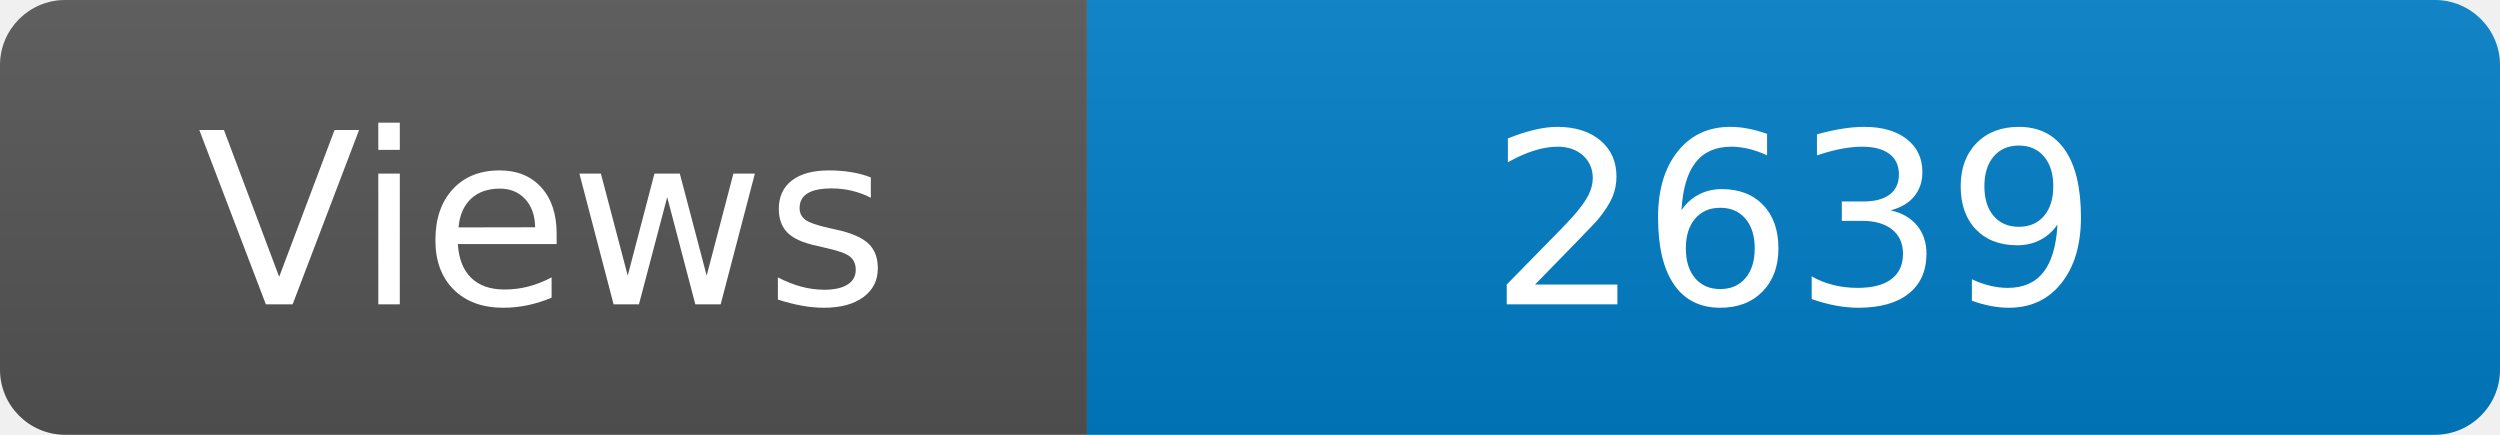
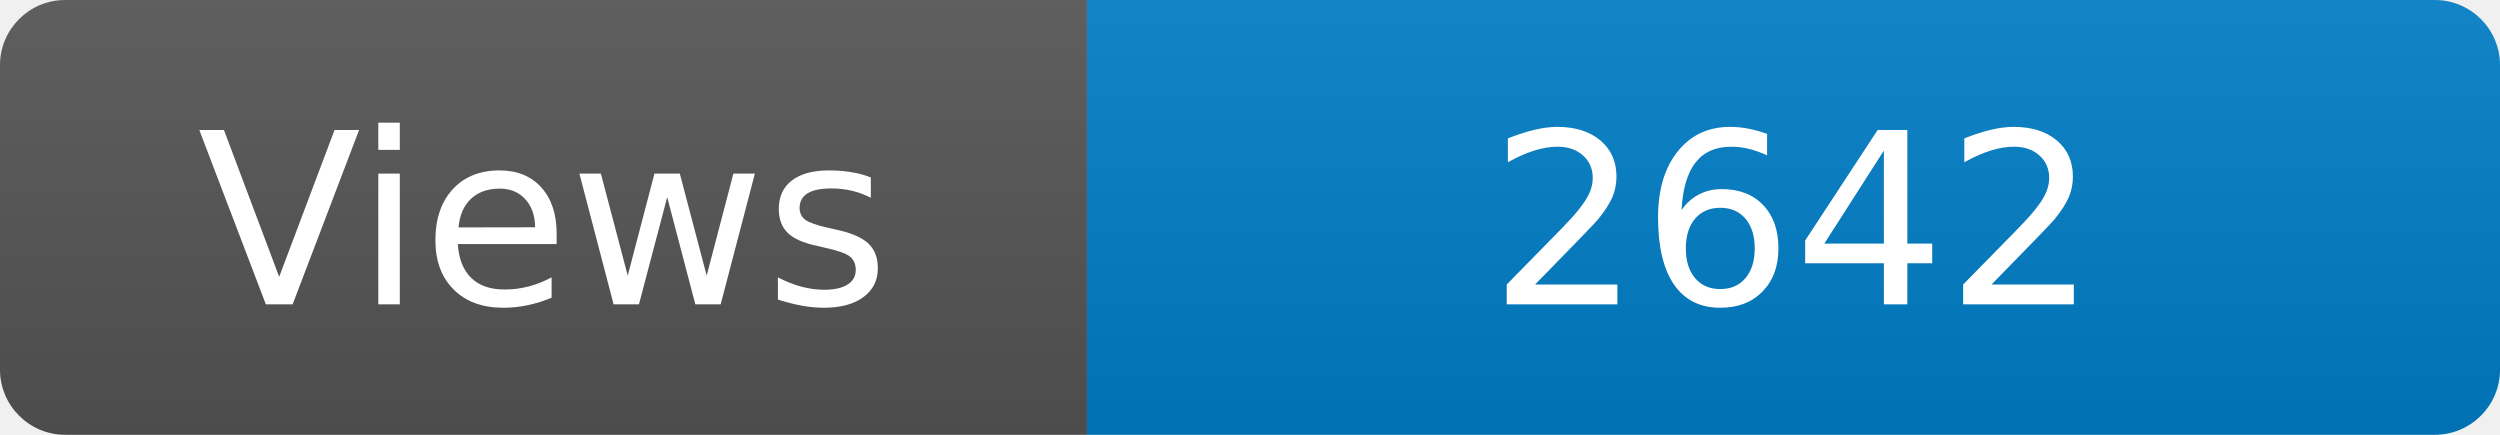
<svg xmlns="http://www.w3.org/2000/svg" width="115" height="20" role="img" aria-label="Maintained?: yes">
  <linearGradient id="s" x2="0" y2="100%">
    <stop offset="0" stop-color="#bbb" stop-opacity=".1" />
    <stop offset="1" stop-opacity=".1" />
  </linearGradient>
  <clipPath id="r">
    <rect width="115" height="20" rx="3" fill="#fff" />
  </clipPath>
  <g clip-path="url(#r)">
    <rect width="50" height="20" fill="#555" />
    <rect x="50" width="160" height="20" fill="#007ec6" />
    <rect width="115" height="20" fill="url(#s)" />
  </g>
  <g fill="#fff" text-anchor="middle" font-family="Verdana,Geneva,DejaVu Sans,sans-serif" font-size="110">
    <text x="250" y="140" transform="scale(.1)" fill="#fff">Views</text>
-     <text x="825" y="140" transform="scale(.1)" fill="#fff">2639</text>
+     <text x="825" y="140" transform="scale(.1)" fill="#fff">2642</text>
  </g>
</svg>
